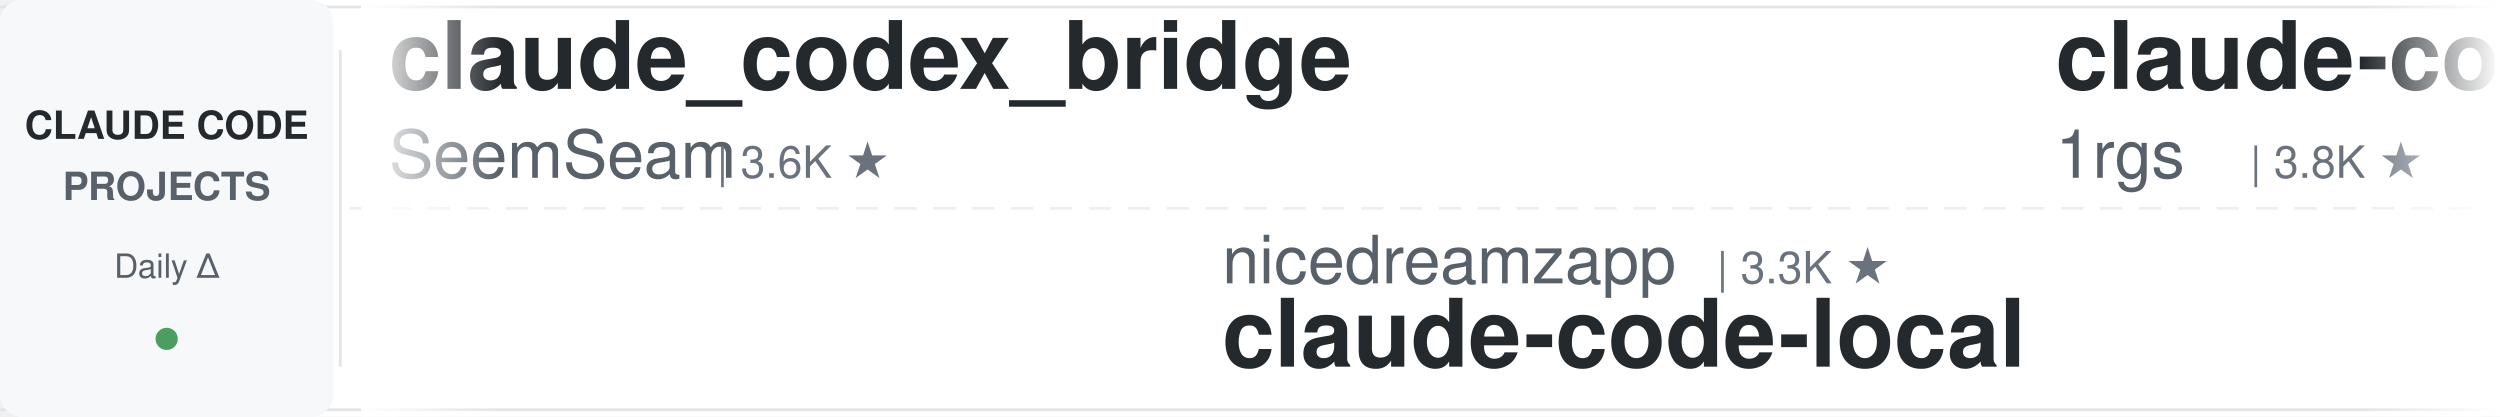
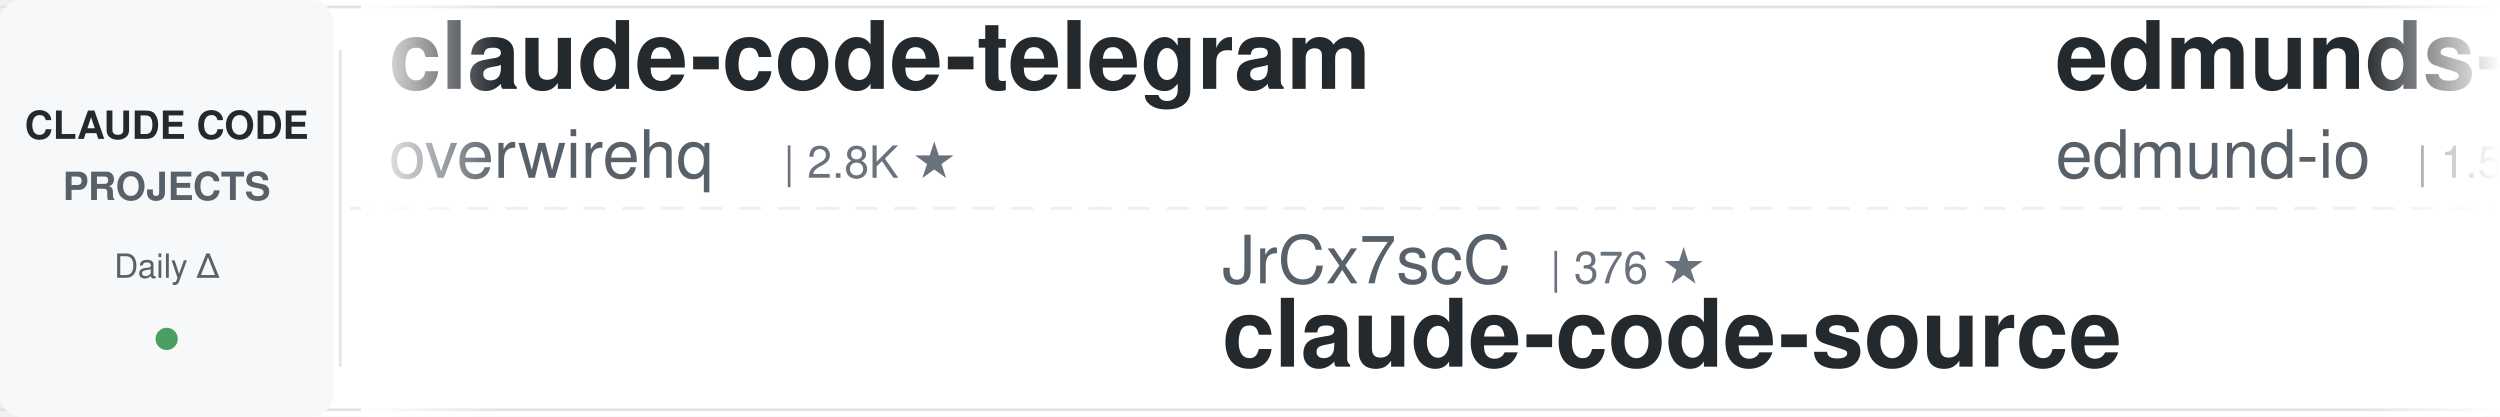
<svg xmlns="http://www.w3.org/2000/svg" width="900" height="150">
  <defs>
    <linearGradient id="leftFade" x1="0%" y1="0%" x2="100%" y2="0%">
      <stop offset="0%" style="stop-color:#ffffff;stop-opacity:1" />
      <stop offset="100%" style="stop-color:#ffffff;stop-opacity:0" />
    </linearGradient>
    <linearGradient id="rightFade" x1="0%" y1="0%" x2="100%" y2="0%">
      <stop offset="0%" style="stop-color:#ffffff;stop-opacity:0" />
      <stop offset="100%" style="stop-color:#ffffff;stop-opacity:1" />
    </linearGradient>
  </defs>
  <rect width="900" height="150" fill="#ffffff" rx="8" />
  <rect x="0" y="2" width="900" height="1" fill="#e1e4e8" />
  <rect x="0" y="147" width="900" height="1" fill="#e1e4e8" />
  <line x1="0" y1="75" x2="900" y2="75" stroke="#e1e4e8" stroke-width="1" stroke-dasharray="8 6" opacity="0.6" />
  <rect x="0" y="0" width="120" height="150" fill="#f6f8fa" rx="8" />
  <text x="60" y="50" font-family="-apple-system, BlinkMacSystemFont, 'Segoe UI', Helvetica, Arial, sans-serif" font-size="14" font-weight="600" fill="#24292e" text-anchor="middle">CLAUDE CODE</text>
  <text x="60" y="72" font-family="-apple-system, BlinkMacSystemFont, 'Segoe UI', Helvetica, Arial, sans-serif" font-size="14" font-weight="600" fill="#586069" text-anchor="middle">PROJECTS</text>
  <text x="60" y="100" font-family="-apple-system, BlinkMacSystemFont, 'Segoe UI', Helvetica, Arial, sans-serif" font-size="12" font-weight="500" fill="#586069" text-anchor="middle">Daily Δ</text>
  <circle cx="60" cy="122" r="4" fill="#22863a" opacity="0.8" />
  <rect x="122" y="18" width="1" height="114" fill="#e1e4e8" />
  <clipPath id="tickerClip">
    <rect x="130" y="0" width="770" height="150" />
  </clipPath>
  <g clip-path="url(#tickerClip)">
    <g id="tickerItems">
      <animateTransform attributeName="transform" attributeType="XML" type="translate" from="0 0" to="-3000 0" dur="54s" repeatCount="indefinite" />
      <g transform="translate(0, 0)">
-         <text x="140" y="32" font-family="-apple-system, BlinkMacSystemFont, 'Segoe UI', Helvetica, Arial, sans-serif" font-size="34" font-weight="600" fill="#24292e">claude_codex_bridge</text>
-         <text x="140" y="64" font-family="-apple-system, BlinkMacSystemFont, 'Segoe UI', Helvetica, Arial, sans-serif" font-size="24" font-weight="400" fill="#586069">SeemSeam</text>
-         <text x="258" y="64" font-family="-apple-system, BlinkMacSystemFont, 'Segoe UI', Helvetica, Arial, sans-serif" font-size="16" font-weight="500" fill="#6a737d">| 3.6K ★</text>
+         <text x="140" y="32" font-family="-apple-system, BlinkMacSystemFont, 'Segoe UI', Helvetica, Arial, sans-serif" font-size="34" font-weight="600" fill="#24292e">claude-code-telegram</text>
+         <text x="140" y="64" font-family="-apple-system, BlinkMacSystemFont, 'Segoe UI', Helvetica, Arial, sans-serif" font-size="24" font-weight="400" fill="#586069">overwirehq</text>
+         <text x="282" y="64" font-family="-apple-system, BlinkMacSystemFont, 'Segoe UI', Helvetica, Arial, sans-serif" font-size="16" font-weight="500" fill="#6a737d">| 2.8K ★</text>
      </g>
      <g transform="translate(300, 0)">
-         <text x="140" y="102" font-family="-apple-system, BlinkMacSystemFont, 'Segoe UI', Helvetica, Arial, sans-serif" font-size="24" font-weight="400" fill="#586069">nicedreamzapp</text>
-         <text x="318" y="102" font-family="-apple-system, BlinkMacSystemFont, 'Segoe UI', Helvetica, Arial, sans-serif" font-size="16" font-weight="500" fill="#6a737d">| 3.3K ★</text>
-         <text x="140" y="132" font-family="-apple-system, BlinkMacSystemFont, 'Segoe UI', Helvetica, Arial, sans-serif" font-size="34" font-weight="600" fill="#24292e">claude-code-local</text>
+         <text x="140" y="102" font-family="-apple-system, BlinkMacSystemFont, 'Segoe UI', Helvetica, Arial, sans-serif" font-size="24" font-weight="400" fill="#586069">JrCx7scC</text>
+         <text x="258" y="102" font-family="-apple-system, BlinkMacSystemFont, 'Segoe UI', Helvetica, Arial, sans-serif" font-size="16" font-weight="500" fill="#6a737d">| 376 ★</text>
+         <text x="140" y="132" font-family="-apple-system, BlinkMacSystemFont, 'Segoe UI', Helvetica, Arial, sans-serif" font-size="34" font-weight="600" fill="#24292e">claude-code-source</text>
      </g>
      <g transform="translate(600, 0)">
-         <text x="140" y="32" font-family="-apple-system, BlinkMacSystemFont, 'Segoe UI', Helvetica, Arial, sans-serif" font-size="34" font-weight="600" fill="#24292e">claude-code-proxy</text>
-         <text x="140" y="64" font-family="-apple-system, BlinkMacSystemFont, 'Segoe UI', Helvetica, Arial, sans-serif" font-size="24" font-weight="400" fill="#586069">1rgs</text>
-         <text x="210" y="64" font-family="-apple-system, BlinkMacSystemFont, 'Segoe UI', Helvetica, Arial, sans-serif" font-size="16" font-weight="500" fill="#6a737d">| 3.8K ★</text>
+         <text x="140" y="32" font-family="-apple-system, BlinkMacSystemFont, 'Segoe UI', Helvetica, Arial, sans-serif" font-size="34" font-weight="600" fill="#24292e">edmunds-claude-code</text>
+         <text x="140" y="64" font-family="-apple-system, BlinkMacSystemFont, 'Segoe UI', Helvetica, Arial, sans-serif" font-size="24" font-weight="400" fill="#586069">edmund-io</text>
+         <text x="270" y="64" font-family="-apple-system, BlinkMacSystemFont, 'Segoe UI', Helvetica, Arial, sans-serif" font-size="16" font-weight="500" fill="#6a737d">| 1.5K ★</text>
      </g>
      <g transform="translate(900, 0)">
-         <text x="140" y="102" font-family="-apple-system, BlinkMacSystemFont, 'Segoe UI', Helvetica, Arial, sans-serif" font-size="24" font-weight="400" fill="#586069">affaan-m</text>
-         <text x="258" y="102" font-family="-apple-system, BlinkMacSystemFont, 'Segoe UI', Helvetica, Arial, sans-serif" font-size="16" font-weight="500" fill="#6a737d">| 275.8K ★</text>
-         <text x="140" y="132" font-family="-apple-system, BlinkMacSystemFont, 'Segoe UI', Helvetica, Arial, sans-serif" font-size="34" font-weight="600" fill="#24292e">ECC</text>
+         <text x="140" y="102" font-family="-apple-system, BlinkMacSystemFont, 'Segoe UI', Helvetica, Arial, sans-serif" font-size="24" font-weight="400" fill="#586069">VoltAgent</text>
+         <text x="270" y="102" font-family="-apple-system, BlinkMacSystemFont, 'Segoe UI', Helvetica, Arial, sans-serif" font-size="16" font-weight="500" fill="#6a737d">| 25.6K ★</text>
+         <text x="140" y="132" font-family="-apple-system, BlinkMacSystemFont, 'Segoe UI', Helvetica, Arial, sans-serif" font-size="34" font-weight="600" fill="#24292e">awesome-claude-code-suba...</text>
      </g>
      <g transform="translate(1200, 0)">
-         <text x="140" y="32" font-family="-apple-system, BlinkMacSystemFont, 'Segoe UI', Helvetica, Arial, sans-serif" font-size="34" font-weight="600" fill="#24292e">learn-claude-code</text>
-         <text x="140" y="64" font-family="-apple-system, BlinkMacSystemFont, 'Segoe UI', Helvetica, Arial, sans-serif" font-size="24" font-weight="400" fill="#586069">shareAI-lab</text>
-         <text x="294" y="64" font-family="-apple-system, BlinkMacSystemFont, 'Segoe UI', Helvetica, Arial, sans-serif" font-size="16" font-weight="500" fill="#6a737d">| 78.2K ★</text>
+         <text x="140" y="32" font-family="-apple-system, BlinkMacSystemFont, 'Segoe UI', Helvetica, Arial, sans-serif" font-size="34" font-weight="600" fill="#24292e">andrej-karpathy-skills</text>
+         <text x="140" y="64" font-family="-apple-system, BlinkMacSystemFont, 'Segoe UI', Helvetica, Arial, sans-serif" font-size="24" font-weight="400" fill="#586069">multica-ai</text>
+         <text x="282" y="64" font-family="-apple-system, BlinkMacSystemFont, 'Segoe UI', Helvetica, Arial, sans-serif" font-size="16" font-weight="500" fill="#6a737d">| 217.7K ★</text>
      </g>
      <g transform="translate(1500, 0)">
-         <text x="140" y="102" font-family="-apple-system, BlinkMacSystemFont, 'Segoe UI', Helvetica, Arial, sans-serif" font-size="24" font-weight="400" fill="#586069">ding113</text>
-         <text x="246" y="102" font-family="-apple-system, BlinkMacSystemFont, 'Segoe UI', Helvetica, Arial, sans-serif" font-size="16" font-weight="500" fill="#6a737d">| 3.4K ★</text>
-         <text x="140" y="132" font-family="-apple-system, BlinkMacSystemFont, 'Segoe UI', Helvetica, Arial, sans-serif" font-size="34" font-weight="600" fill="#24292e">claude-code-hub</text>
+         <text x="140" y="102" font-family="-apple-system, BlinkMacSystemFont, 'Segoe UI', Helvetica, Arial, sans-serif" font-size="24" font-weight="400" fill="#586069">Piebald-AI</text>
+         <text x="282" y="102" font-family="-apple-system, BlinkMacSystemFont, 'Segoe UI', Helvetica, Arial, sans-serif" font-size="16" font-weight="500" fill="#6a737d">| 12.9K ★</text>
+         <text x="140" y="132" font-family="-apple-system, BlinkMacSystemFont, 'Segoe UI', Helvetica, Arial, sans-serif" font-size="34" font-weight="600" fill="#24292e">claude-code-system-promp...</text>
      </g>
      <g transform="translate(1800, 0)">
-         <text x="140" y="32" font-family="-apple-system, BlinkMacSystemFont, 'Segoe UI', Helvetica, Arial, sans-serif" font-size="34" font-weight="600" fill="#24292e">everything-claude-code-z...</text>
-         <text x="140" y="64" font-family="-apple-system, BlinkMacSystemFont, 'Segoe UI', Helvetica, Arial, sans-serif" font-size="24" font-weight="400" fill="#586069">xu-xiang</text>
-         <text x="258" y="64" font-family="-apple-system, BlinkMacSystemFont, 'Segoe UI', Helvetica, Arial, sans-serif" font-size="16" font-weight="500" fill="#6a737d">| 2.0K ★</text>
+         <text x="140" y="32" font-family="-apple-system, BlinkMacSystemFont, 'Segoe UI', Helvetica, Arial, sans-serif" font-size="34" font-weight="600" fill="#24292e">claude-code-infrastructu...</text>
+         <text x="140" y="64" font-family="-apple-system, BlinkMacSystemFont, 'Segoe UI', Helvetica, Arial, sans-serif" font-size="24" font-weight="400" fill="#586069">diet103</text>
+         <text x="246" y="64" font-family="-apple-system, BlinkMacSystemFont, 'Segoe UI', Helvetica, Arial, sans-serif" font-size="16" font-weight="500" fill="#6a737d">| 10.0K ★</text>
      </g>
      <g transform="translate(2100, 0)">
-         <text x="140" y="102" font-family="-apple-system, BlinkMacSystemFont, 'Segoe UI', Helvetica, Arial, sans-serif" font-size="24" font-weight="400" fill="#586069">pedrohcgs</text>
-         <text x="270" y="102" font-family="-apple-system, BlinkMacSystemFont, 'Segoe UI', Helvetica, Arial, sans-serif" font-size="16" font-weight="500" fill="#6a737d">| 1.7K ★</text>
-         <text x="140" y="132" font-family="-apple-system, BlinkMacSystemFont, 'Segoe UI', Helvetica, Arial, sans-serif" font-size="34" font-weight="600" fill="#24292e">claude-code-my-workflow</text>
+         <text x="140" y="102" font-family="-apple-system, BlinkMacSystemFont, 'Segoe UI', Helvetica, Arial, sans-serif" font-size="24" font-weight="400" fill="#586069">techjarves</text>
+         <text x="282" y="102" font-family="-apple-system, BlinkMacSystemFont, 'Segoe UI', Helvetica, Arial, sans-serif" font-size="16" font-weight="500" fill="#6a737d">| 1.6K ★</text>
+         <text x="140" y="132" font-family="-apple-system, BlinkMacSystemFont, 'Segoe UI', Helvetica, Arial, sans-serif" font-size="34" font-weight="600" fill="#24292e">ClaudeCode-Portable</text>
      </g>
      <g transform="translate(2400, 0)">
-         <text x="140" y="32" font-family="-apple-system, BlinkMacSystemFont, 'Segoe UI', Helvetica, Arial, sans-serif" font-size="34" font-weight="600" fill="#24292e">claude-code-proxy</text>
-         <text x="140" y="64" font-family="-apple-system, BlinkMacSystemFont, 'Segoe UI', Helvetica, Arial, sans-serif" font-size="24" font-weight="400" fill="#586069">fuergaosi233</text>
-         <text x="306" y="64" font-family="-apple-system, BlinkMacSystemFont, 'Segoe UI', Helvetica, Arial, sans-serif" font-size="16" font-weight="500" fill="#6a737d">| 2.8K ★</text>
+         <text x="140" y="32" font-family="-apple-system, BlinkMacSystemFont, 'Segoe UI', Helvetica, Arial, sans-serif" font-size="34" font-weight="600" fill="#24292e">claude-code-guide</text>
+         <text x="140" y="64" font-family="-apple-system, BlinkMacSystemFont, 'Segoe UI', Helvetica, Arial, sans-serif" font-size="24" font-weight="400" fill="#586069">zebbern</text>
+         <text x="246" y="64" font-family="-apple-system, BlinkMacSystemFont, 'Segoe UI', Helvetica, Arial, sans-serif" font-size="16" font-weight="500" fill="#6a737d">| 4.7K ★</text>
      </g>
      <g transform="translate(2700, 0)">
-         <text x="140" y="102" font-family="-apple-system, BlinkMacSystemFont, 'Segoe UI', Helvetica, Arial, sans-serif" font-size="24" font-weight="400" fill="#586069">repowise-dev</text>
-         <text x="306" y="102" font-family="-apple-system, BlinkMacSystemFont, 'Segoe UI', Helvetica, Arial, sans-serif" font-size="16" font-weight="500" fill="#6a737d">| 1.2K ★</text>
-         <text x="140" y="132" font-family="-apple-system, BlinkMacSystemFont, 'Segoe UI', Helvetica, Arial, sans-serif" font-size="34" font-weight="600" fill="#24292e">claude-code-prompts</text>
+         <text x="140" y="102" font-family="-apple-system, BlinkMacSystemFont, 'Segoe UI', Helvetica, Arial, sans-serif" font-size="24" font-weight="400" fill="#586069">AprilNEA</text>
+         <text x="258" y="102" font-family="-apple-system, BlinkMacSystemFont, 'Segoe UI', Helvetica, Arial, sans-serif" font-size="16" font-weight="500" fill="#6a737d">| 393 ★</text>
+         <text x="140" y="132" font-family="-apple-system, BlinkMacSystemFont, 'Segoe UI', Helvetica, Arial, sans-serif" font-size="34" font-weight="600" fill="#24292e">claude-code-source</text>
      </g>
      <g transform="translate(3000, 0)">
-         <text x="140" y="32" font-family="-apple-system, BlinkMacSystemFont, 'Segoe UI', Helvetica, Arial, sans-serif" font-size="34" font-weight="600" fill="#24292e">claude_codex_bridge</text>
-         <text x="140" y="64" font-family="-apple-system, BlinkMacSystemFont, 'Segoe UI', Helvetica, Arial, sans-serif" font-size="24" font-weight="400" fill="#586069">SeemSeam</text>
-         <text x="258" y="64" font-family="-apple-system, BlinkMacSystemFont, 'Segoe UI', Helvetica, Arial, sans-serif" font-size="16" font-weight="500" fill="#6a737d">| 3.6K ★</text>
+         <text x="140" y="32" font-family="-apple-system, BlinkMacSystemFont, 'Segoe UI', Helvetica, Arial, sans-serif" font-size="34" font-weight="600" fill="#24292e">claude-code-telegram</text>
+         <text x="140" y="64" font-family="-apple-system, BlinkMacSystemFont, 'Segoe UI', Helvetica, Arial, sans-serif" font-size="24" font-weight="400" fill="#586069">overwirehq</text>
+         <text x="282" y="64" font-family="-apple-system, BlinkMacSystemFont, 'Segoe UI', Helvetica, Arial, sans-serif" font-size="16" font-weight="500" fill="#6a737d">| 2.8K ★</text>
      </g>
      <g transform="translate(3300, 0)">
-         <text x="140" y="102" font-family="-apple-system, BlinkMacSystemFont, 'Segoe UI', Helvetica, Arial, sans-serif" font-size="24" font-weight="400" fill="#586069">nicedreamzapp</text>
-         <text x="318" y="102" font-family="-apple-system, BlinkMacSystemFont, 'Segoe UI', Helvetica, Arial, sans-serif" font-size="16" font-weight="500" fill="#6a737d">| 3.3K ★</text>
-         <text x="140" y="132" font-family="-apple-system, BlinkMacSystemFont, 'Segoe UI', Helvetica, Arial, sans-serif" font-size="34" font-weight="600" fill="#24292e">claude-code-local</text>
+         <text x="140" y="102" font-family="-apple-system, BlinkMacSystemFont, 'Segoe UI', Helvetica, Arial, sans-serif" font-size="24" font-weight="400" fill="#586069">JrCx7scC</text>
+         <text x="258" y="102" font-family="-apple-system, BlinkMacSystemFont, 'Segoe UI', Helvetica, Arial, sans-serif" font-size="16" font-weight="500" fill="#6a737d">| 376 ★</text>
+         <text x="140" y="132" font-family="-apple-system, BlinkMacSystemFont, 'Segoe UI', Helvetica, Arial, sans-serif" font-size="34" font-weight="600" fill="#24292e">claude-code-source</text>
      </g>
      <g transform="translate(3600, 0)">
-         <text x="140" y="32" font-family="-apple-system, BlinkMacSystemFont, 'Segoe UI', Helvetica, Arial, sans-serif" font-size="34" font-weight="600" fill="#24292e">claude-code-proxy</text>
-         <text x="140" y="64" font-family="-apple-system, BlinkMacSystemFont, 'Segoe UI', Helvetica, Arial, sans-serif" font-size="24" font-weight="400" fill="#586069">1rgs</text>
-         <text x="210" y="64" font-family="-apple-system, BlinkMacSystemFont, 'Segoe UI', Helvetica, Arial, sans-serif" font-size="16" font-weight="500" fill="#6a737d">| 3.8K ★</text>
+         <text x="140" y="32" font-family="-apple-system, BlinkMacSystemFont, 'Segoe UI', Helvetica, Arial, sans-serif" font-size="34" font-weight="600" fill="#24292e">edmunds-claude-code</text>
+         <text x="140" y="64" font-family="-apple-system, BlinkMacSystemFont, 'Segoe UI', Helvetica, Arial, sans-serif" font-size="24" font-weight="400" fill="#586069">edmund-io</text>
+         <text x="270" y="64" font-family="-apple-system, BlinkMacSystemFont, 'Segoe UI', Helvetica, Arial, sans-serif" font-size="16" font-weight="500" fill="#6a737d">| 1.5K ★</text>
      </g>
      <g transform="translate(3900, 0)">
-         <text x="140" y="102" font-family="-apple-system, BlinkMacSystemFont, 'Segoe UI', Helvetica, Arial, sans-serif" font-size="24" font-weight="400" fill="#586069">affaan-m</text>
-         <text x="258" y="102" font-family="-apple-system, BlinkMacSystemFont, 'Segoe UI', Helvetica, Arial, sans-serif" font-size="16" font-weight="500" fill="#6a737d">| 275.8K ★</text>
-         <text x="140" y="132" font-family="-apple-system, BlinkMacSystemFont, 'Segoe UI', Helvetica, Arial, sans-serif" font-size="34" font-weight="600" fill="#24292e">ECC</text>
+         <text x="140" y="102" font-family="-apple-system, BlinkMacSystemFont, 'Segoe UI', Helvetica, Arial, sans-serif" font-size="24" font-weight="400" fill="#586069">VoltAgent</text>
+         <text x="270" y="102" font-family="-apple-system, BlinkMacSystemFont, 'Segoe UI', Helvetica, Arial, sans-serif" font-size="16" font-weight="500" fill="#6a737d">| 25.6K ★</text>
+         <text x="140" y="132" font-family="-apple-system, BlinkMacSystemFont, 'Segoe UI', Helvetica, Arial, sans-serif" font-size="34" font-weight="600" fill="#24292e">awesome-claude-code-suba...</text>
      </g>
    </g>
  </g>
  <rect x="130" y="0" width="50" height="150" fill="url(#leftFade)" />
  <rect x="850" y="0" width="50" height="150" fill="url(#rightFade)" />
</svg>
